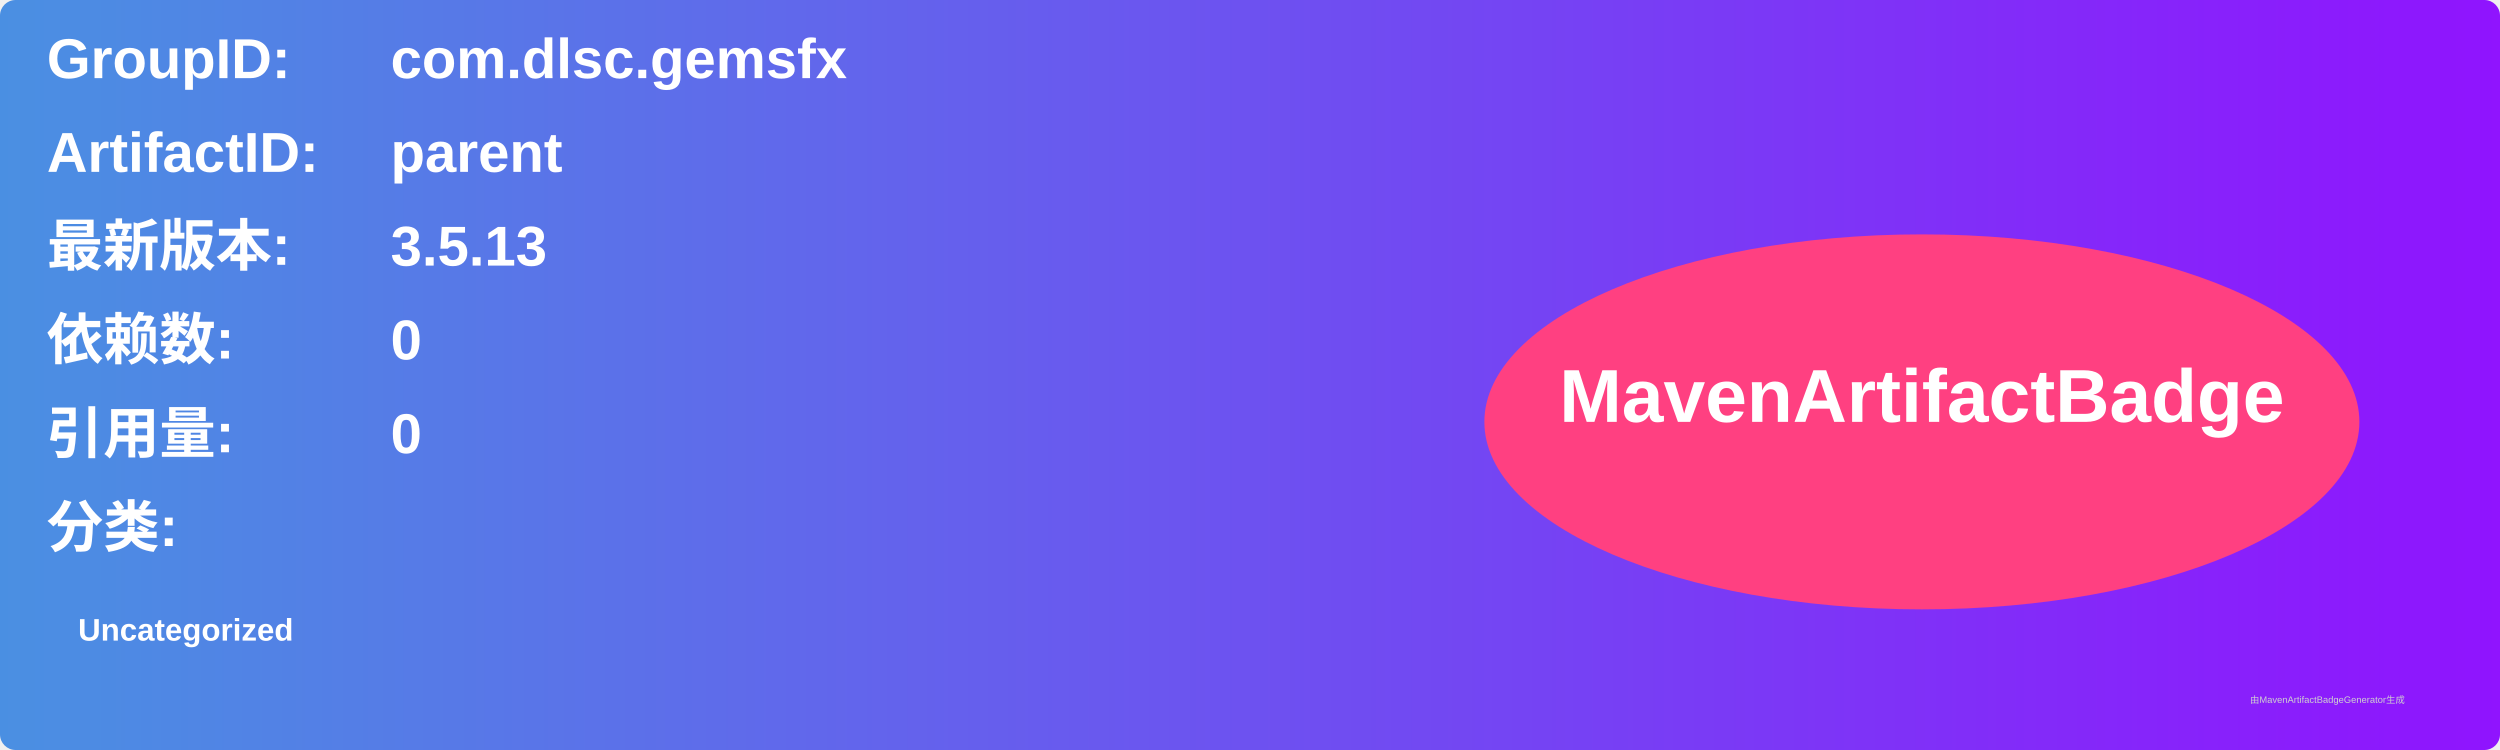
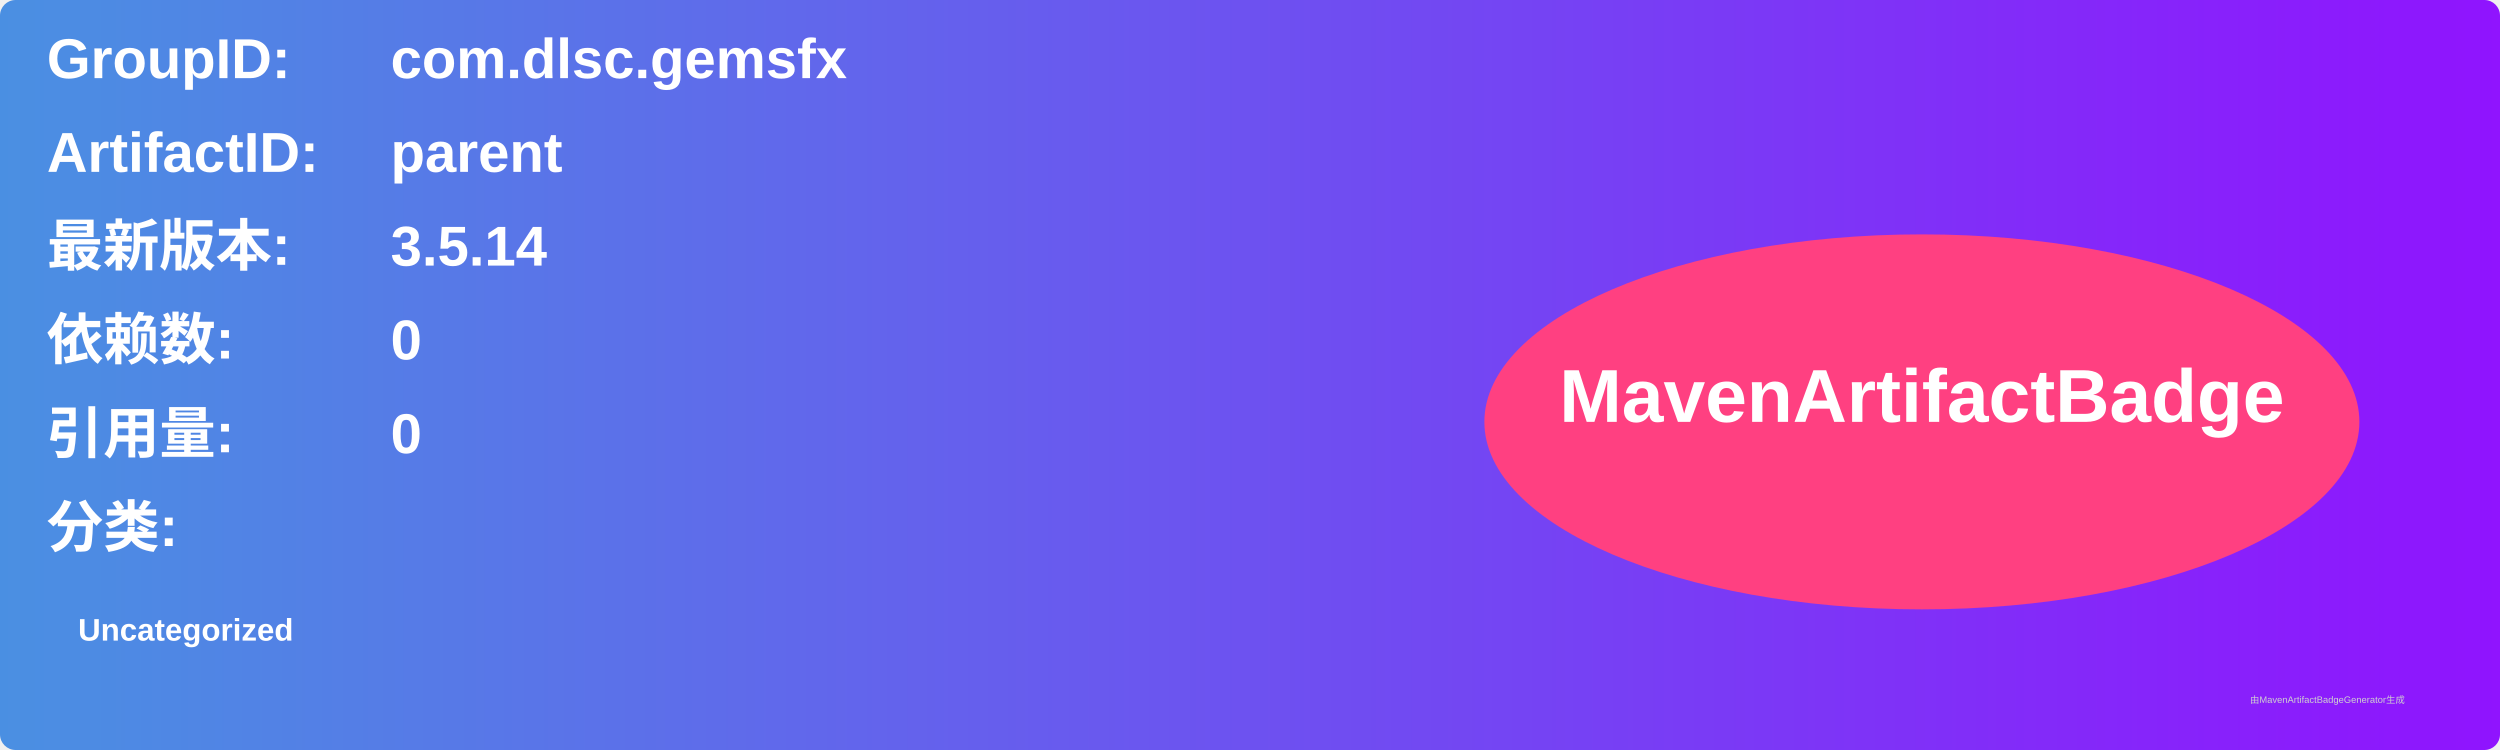
<svg xmlns="http://www.w3.org/2000/svg" width="800" height="240" viewBox="0 0 800 240">
  <linearGradient id="grad" x1="0%" y1="0%" x2="100%" y2="0%">
    <stop offset="0%" stop-color="#4a90e2" />
    <stop offset="100%" stop-color="#9013fe" />
  </linearGradient>
  <rect width="100%" height="100%" rx="5" ry="5" fill="url(#grad)" />
  <g transform="translate(15, 15)">
    <text x="0" y="10" font-family="Arial" font-size="18" fill="white" font-weight="bold" width="260">GroupID:</text>
    <text x="110" y="10" font-family="Arial" font-size="18" fill="white" font-weight="bold" width="460">com.dlsc.gemsfx</text>
    <text x="0" y="40" font-family="Arial" font-size="18" fill="white" font-weight="bold" width="260">ArtifactID:</text>
    <text x="110" y="40" font-family="Arial" font-size="18" fill="white" font-weight="bold" width="460">parent</text>
    <text x="0" y="70" font-family="Arial" font-size="18" fill="white" font-weight="bold">最新版本:</text>
    <text x="110" y="70" font-family="Arial" font-size="18" fill="white" font-weight="bold">
-       <tspan font-weight="bold">3.5.13</tspan>
+       <tspan font-weight="bold">3.5.14</tspan>
    </text>
    <text x="0" y="100" font-family="Arial" font-size="18" fill="white" font-weight="bold">依赖数: </text>
    <text x="110" y="100" font-family="Arial" font-size="18" fill="white">
      <tspan font-weight="bold">0</tspan>
    </text>
    <text x="0" y="130" font-family="Arial" font-size="18" fill="white" font-weight="bold">引用量: </text>
    <text x="110" y="130" font-family="Arial" font-size="18" fill="white">
      <tspan font-weight="bold">0</tspan>
    </text>
    <text x="0" y="160" font-family="Arial" font-size="18" fill="white" font-weight="bold">分类:</text>
    <text x="10" y="190" font-family="Arial" font-size="10" fill="white">
      <tspan font-weight="bold">Uncategorized</tspan>
    </text>
    <ellipse cx="600" cy="120" rx="140" ry="60" fill="#ff4081" />
    <text x="600" y="120" text-anchor="middle" font-family="Arial" font-size="24" fill="white" font-weight="bold">MavenArtifactBadge</text>
  </g>
  <text x="720" y="225" font-family="Arial" font-size="3" fill="#d0d0d0">由MavenArtifactBadgeGenerator生成</text>
</svg>
